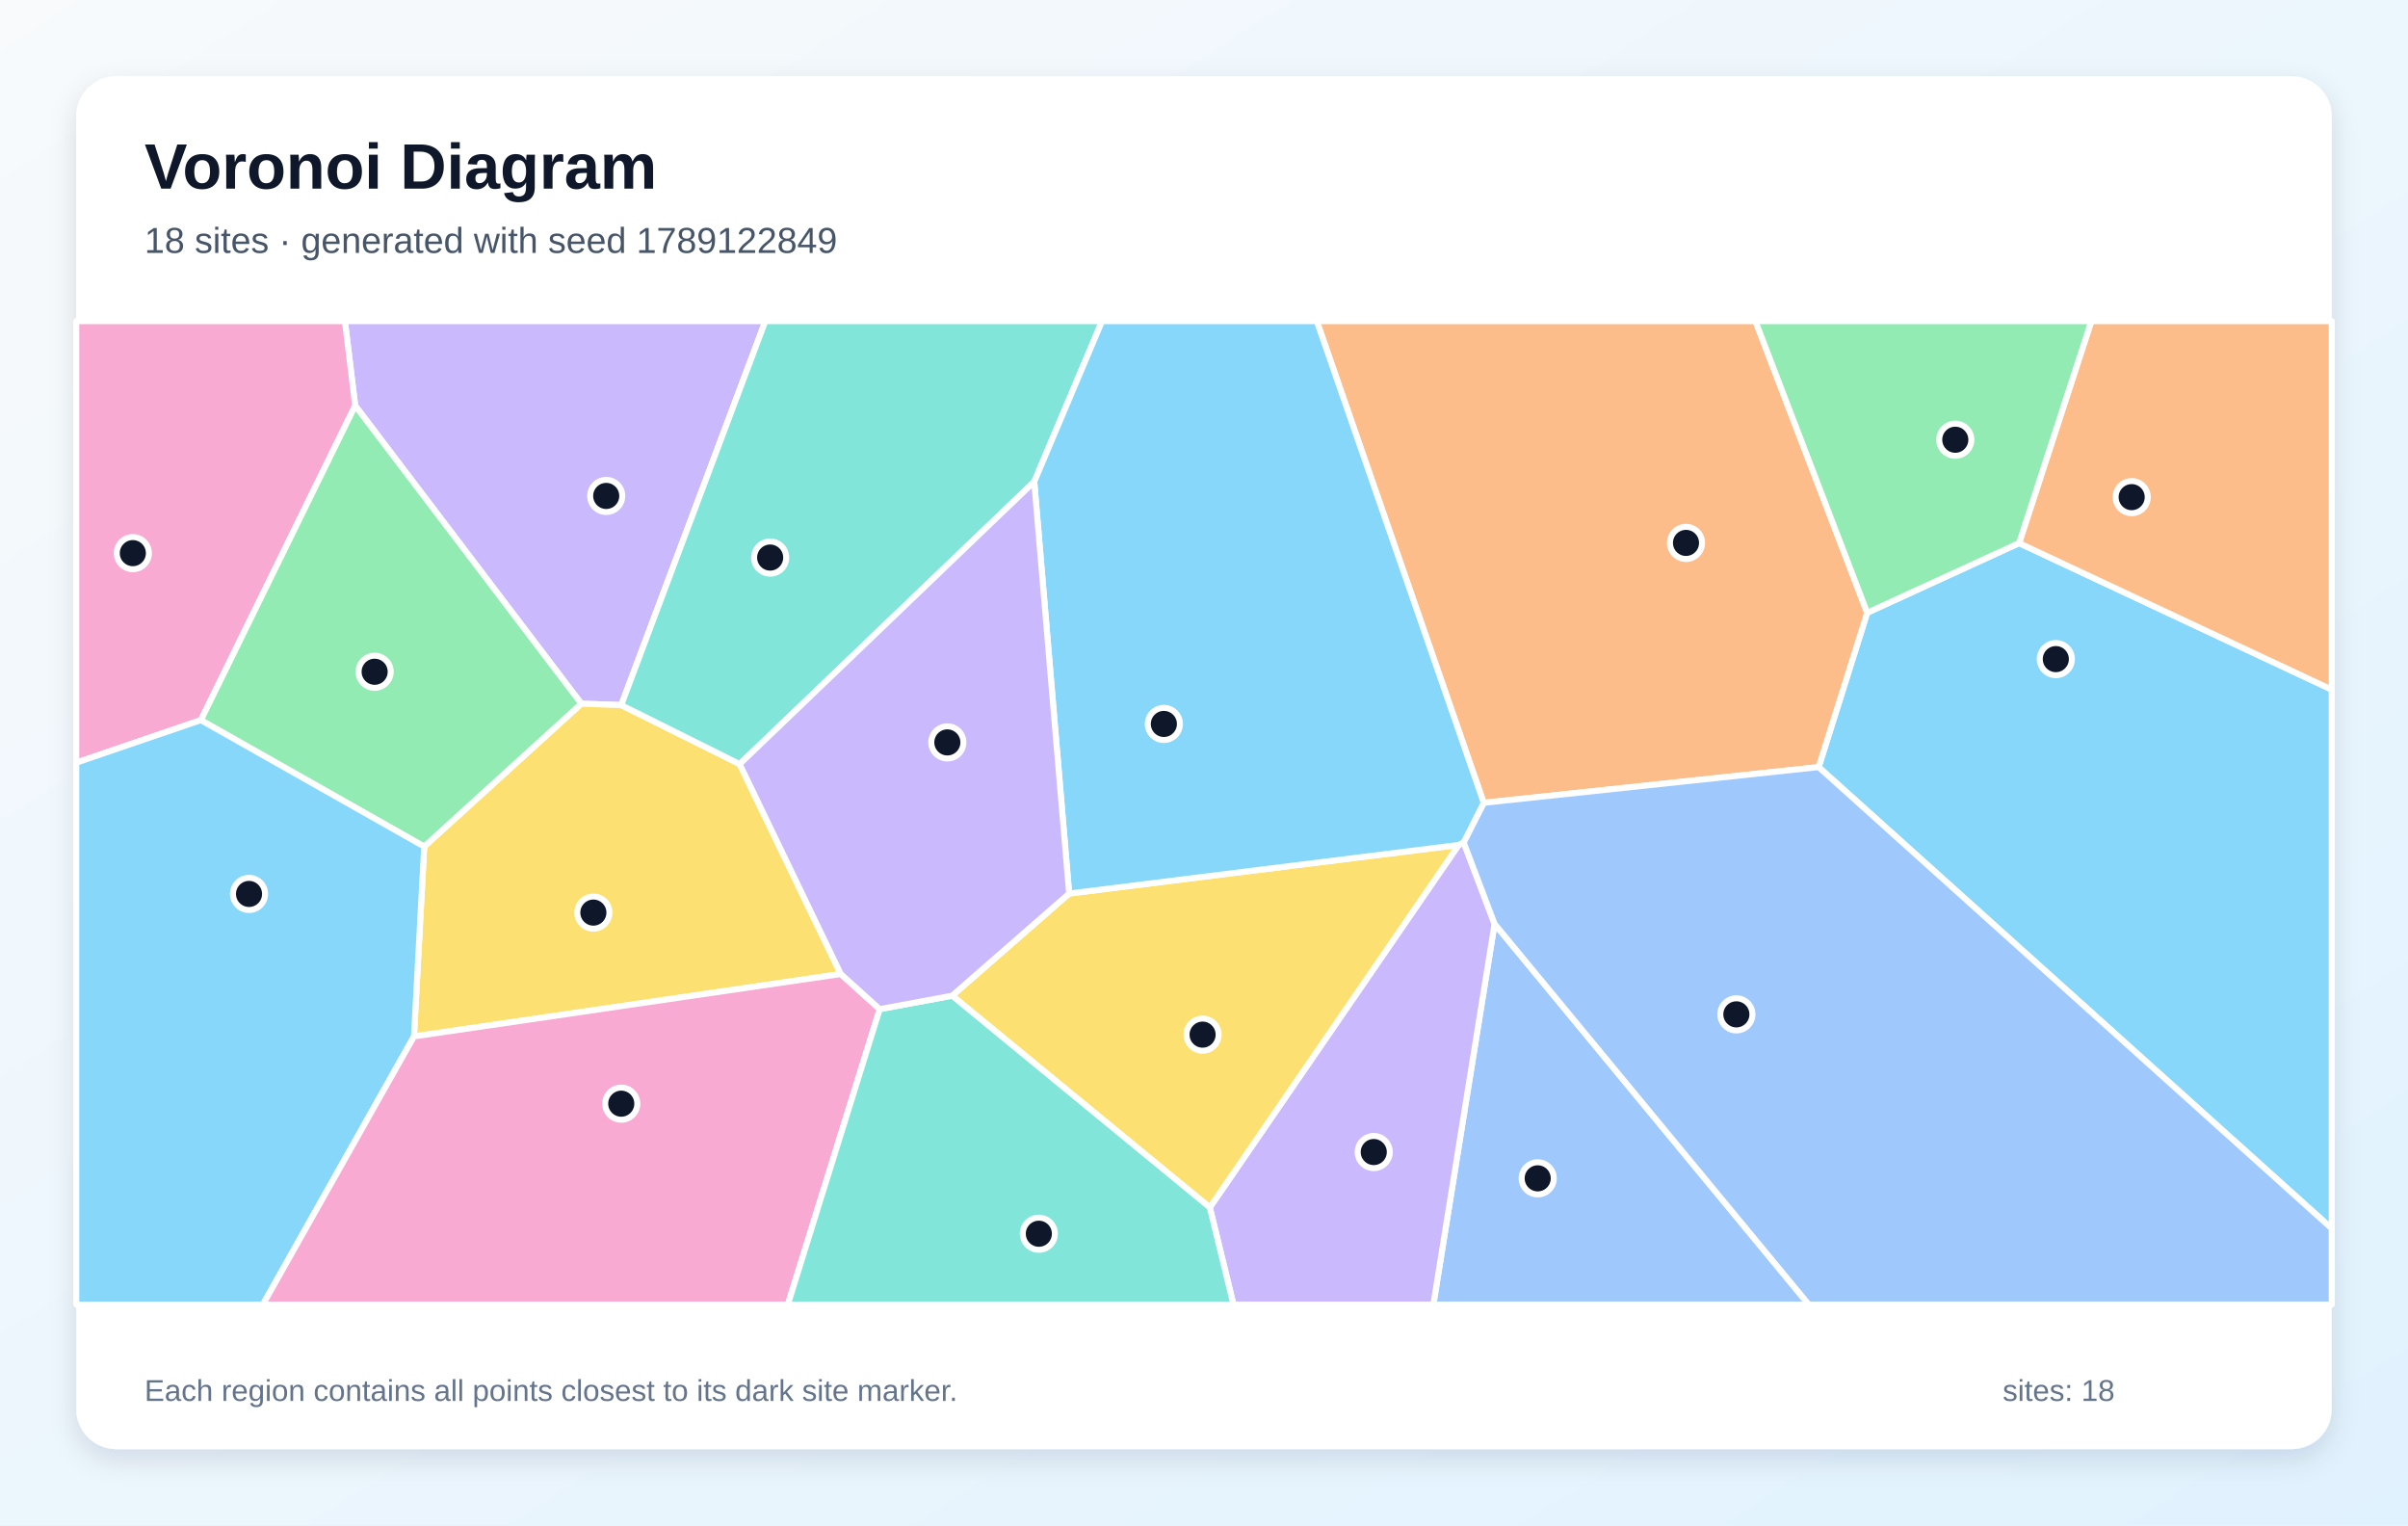
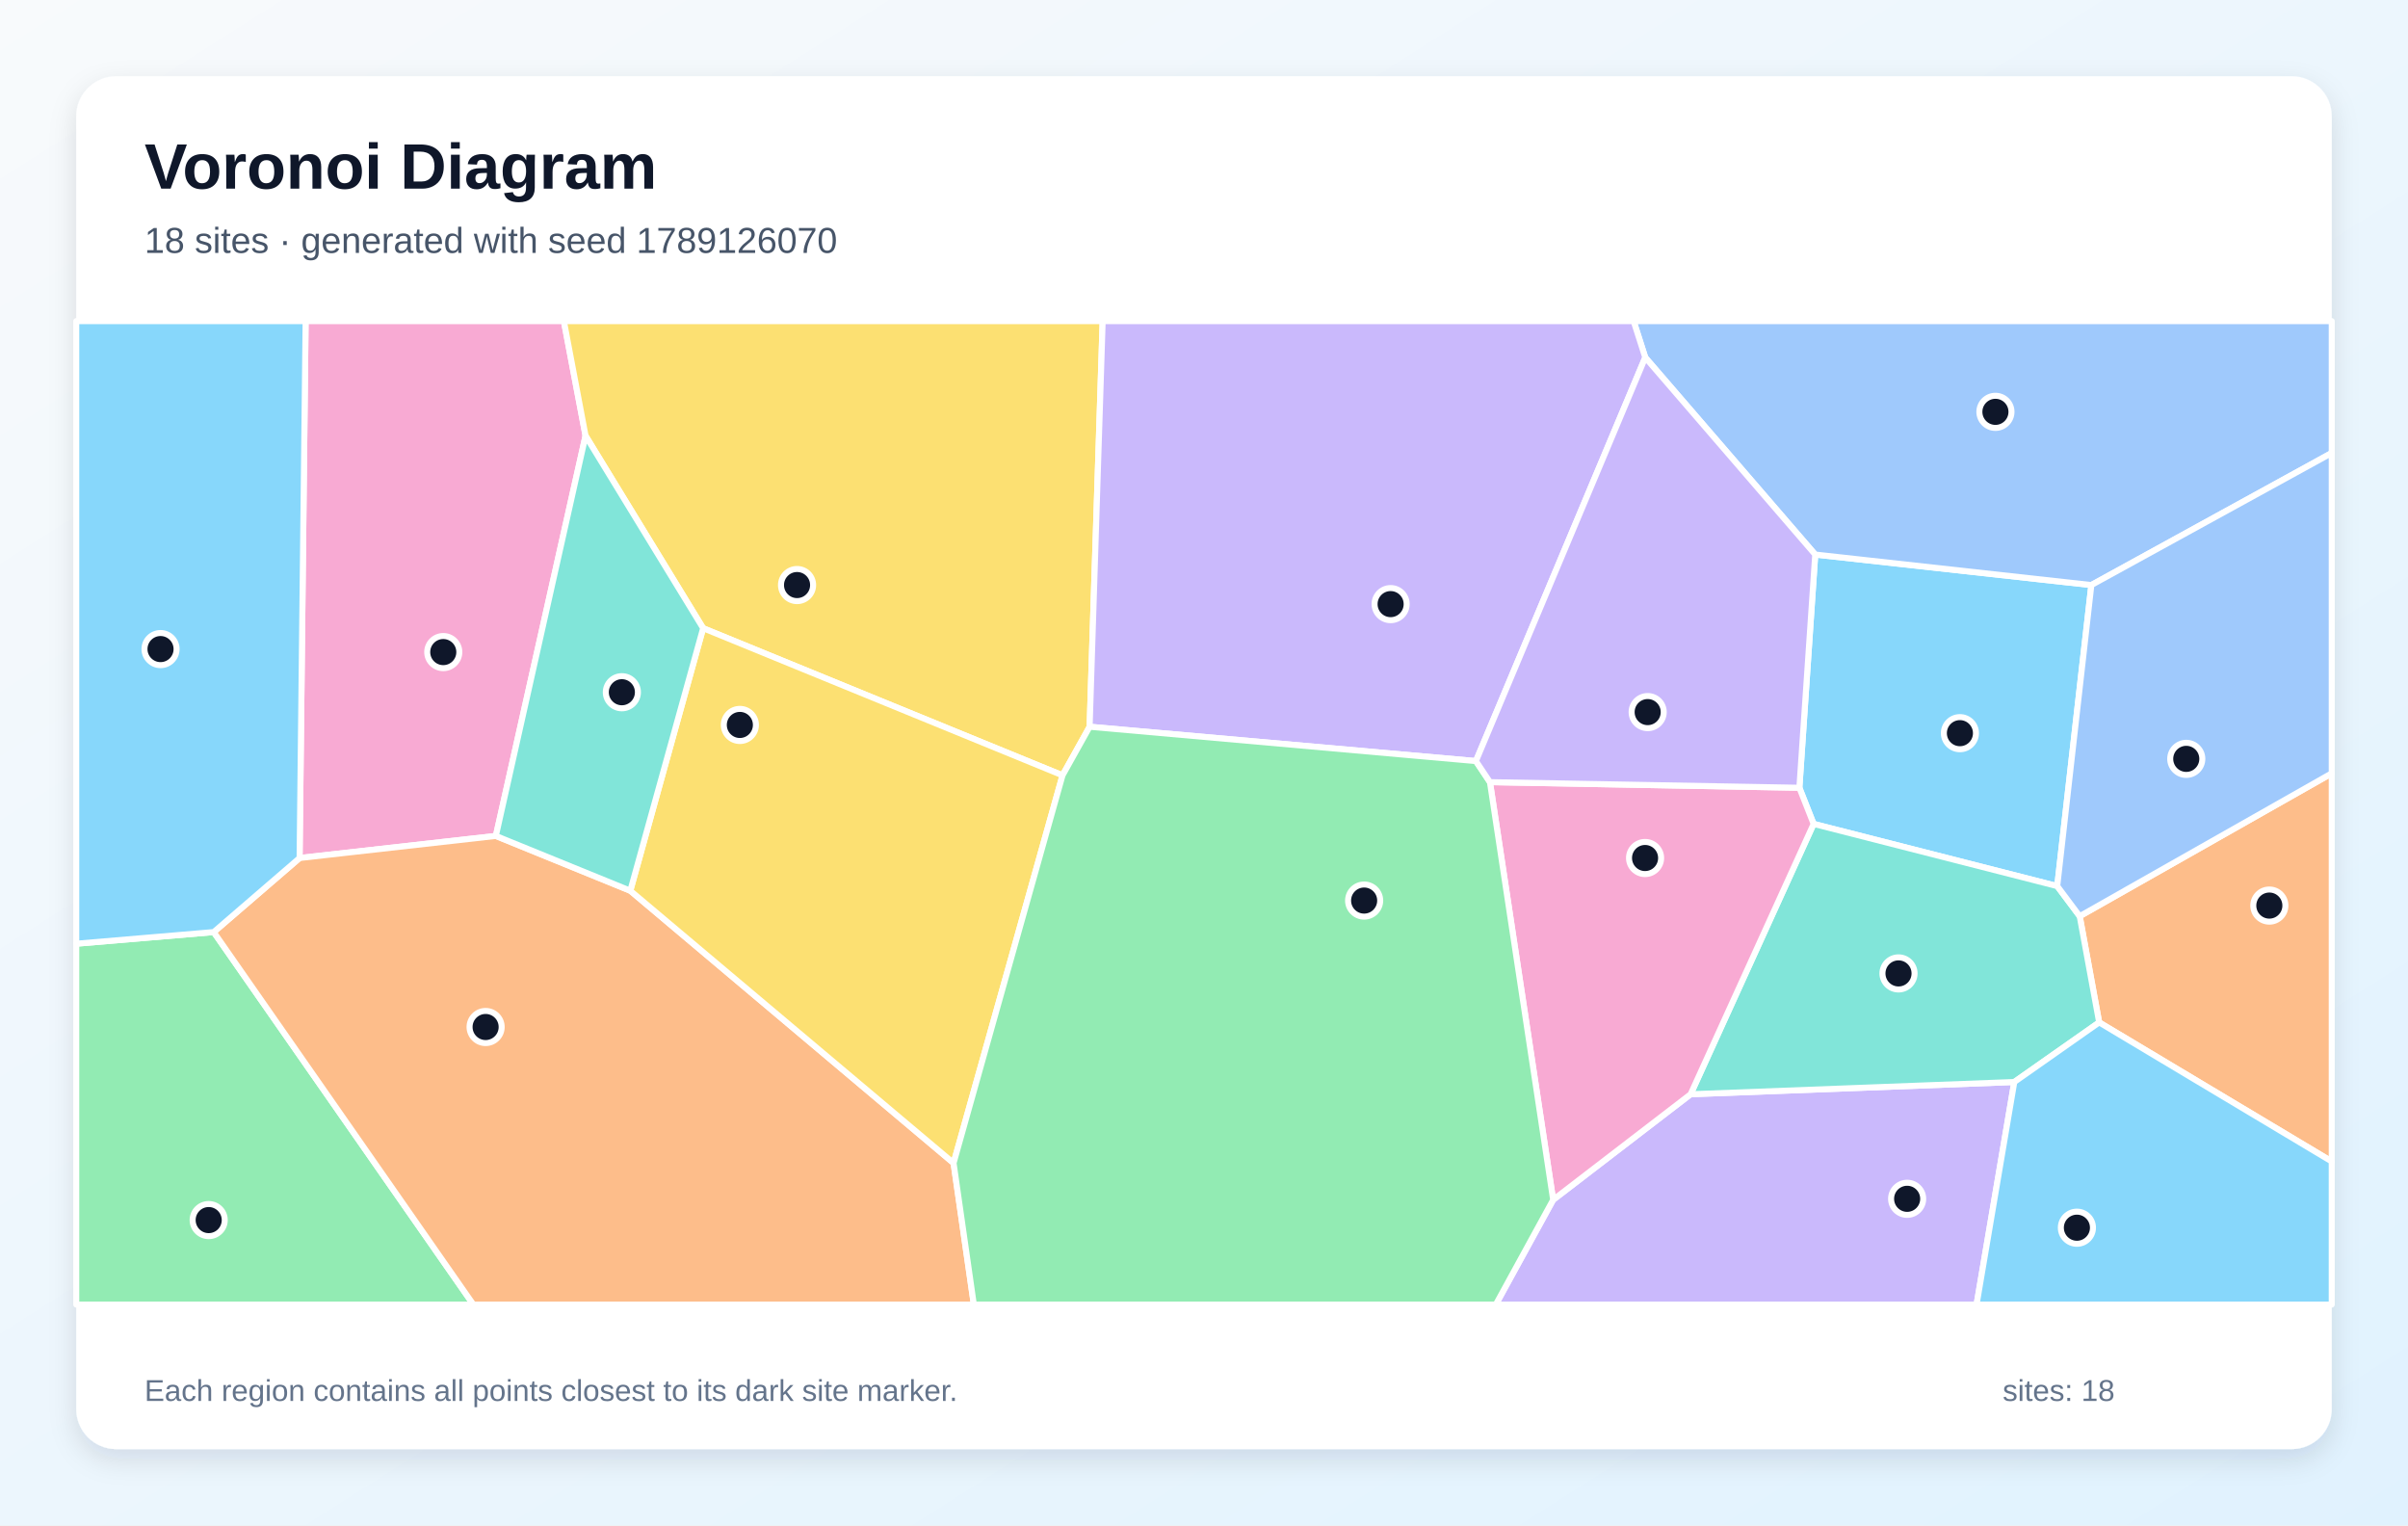
<svg xmlns="http://www.w3.org/2000/svg" width="1200" height="760" viewBox="0 0 1200 760" role="img" aria-labelledby="title description">
  <defs>
    <linearGradient id="background" x1="0" y1="0" x2="1" y2="1">
      <stop stop-color="#F8FAFC" />
      <stop offset="1" stop-color="#E0F2FE" />
    </linearGradient>
    <filter id="shadow" x="-10%" y="-10%" width="120%" height="120%">
      <feDropShadow dx="0" dy="5" stdDeviation="7" flood-color="#0F172A" flood-opacity=".12" />
    </filter>
  </defs>
  <rect width="1200" height="760" fill="url(#background)" />
  <rect x="38" y="38" width="1124" height="684" rx="20" fill="#FFFFFF" filter="url(#shadow)" />
  <g font-family="Arial, sans-serif">
    <text x="72" y="94" font-size="32" font-weight="700" fill="#0F172A">Voronoi Diagram</text>
-     <text x="72" y="126" font-size="18" fill="#475569">18 sites · generated with seed 1789122849</text>
+     <text x="72" y="126" font-size="18" fill="#475569">18 sites · generated with seed 1789126070</text>
  </g>
  <g stroke="#FFFFFF" stroke-width="3" stroke-linejoin="round">
-     <polygon points="906.3,382.2 930.5,305.3 1006.2,270.6 1162.0,343.6 1162.0,612.1" fill="#38BDF8" fill-opacity="0.60" />
-     <polygon points="309.6,351.3 289.7,350.6 177.0,202.1 171.9,160.0 381.4,160.0" fill="#A78BFA" fill-opacity="0.60" />
-     <polygon points="100.1,358.8 38.0,380.0 38.0,160.0 171.9,160.0 177.0,202.1" fill="#F472B6" fill-opacity="0.60" />
-     <polygon points="1006.2,270.6 1042.2,160.0 1162.0,160.0 1162.0,343.6" fill="#FB923C" fill-opacity="0.60" />
-     <polygon points="419.0,485.3 206.3,516.4 211.4,421.8 289.7,350.6 309.6,351.3 368.6,380.7" fill="#FACC15" fill-opacity="0.60" />
-     <polygon points="211.4,421.8 100.1,358.8 177.0,202.1 289.7,350.6" fill="#4ADE80" fill-opacity="0.60" />
-     <polygon points="515.4,240.0 368.6,380.7 309.6,351.3 381.4,160.0 549.2,160.0" fill="#2DD4BF" fill-opacity="0.60" />
-     <polygon points="744.8,460.3 901.4,650.0 714.3,650.0" fill="#60A5FA" fill-opacity="0.60" />
-     <polygon points="38.0,380.0 100.1,358.8 211.4,421.8 206.3,516.4 131.0,650.0 38.0,650.0" fill="#38BDF8" fill-opacity="0.60" />
-     <polygon points="602.9,601.6 726.9,421.0 729.4,419.7 744.8,460.3 714.3,650.0 614.7,650.0" fill="#A78BFA" fill-opacity="0.60" />
-     <polygon points="206.3,516.4 419.0,485.3 438.4,502.8 392.6,650.0 131.0,650.0" fill="#F472B6" fill-opacity="0.60" />
-     <polygon points="739.4,400.0 656.2,160.0 874.8,160.0 930.5,305.3 906.3,382.2" fill="#FB923C" fill-opacity="0.60" />
-     <polygon points="474.5,496.1 532.8,445.2 726.9,421.0 602.9,601.6" fill="#FACC15" fill-opacity="0.60" />
-     <polygon points="874.8,160.0 1042.2,160.0 1006.2,270.6 930.5,305.3" fill="#4ADE80" fill-opacity="0.60" />
-     <polygon points="438.4,502.8 474.5,496.1 602.9,601.6 614.7,650.0 392.6,650.0" fill="#2DD4BF" fill-opacity="0.60" />
-     <polygon points="744.8,460.3 729.4,419.7 739.4,400.0 906.3,382.2 1162.0,612.1 1162.0,650.0 901.4,650.0" fill="#60A5FA" fill-opacity="0.60" />
-     <polygon points="739.4,400.0 729.4,419.7 726.9,421.0 532.8,445.2 515.4,240.0 549.2,160.0 656.2,160.0" fill="#38BDF8" fill-opacity="0.60" />
-     <polygon points="532.8,445.2 474.5,496.1 438.4,502.8 419.0,485.3 368.6,380.7 515.4,240.0" fill="#A78BFA" fill-opacity="0.60" />
+     <polygon points="896.7,392.5 904.6,276.3 1042.2,291.5 1025.2,441.5 903.8,410.5" fill="#38BDF8" fill-opacity="0.60" />
+     <polygon points="774.0,597.8 842.5,545.2 1003.8,539.1 985.0,650.0 745.4,650.0" fill="#A78BFA" fill-opacity="0.60" />
+     <polygon points="247.1,416.5 149.3,427.5 152.3,160.0 281.0,160.0 291.8,217.1" fill="#F472B6" fill-opacity="0.60" />
+     <polygon points="1046.1,509.4 1036.4,456.5 1162.0,385.3 1162.0,578.7" fill="#FB923C" fill-opacity="0.60" />
+     <polygon points="529.5,386.3 350.4,313.0 291.8,217.1 281.0,160.0 549.5,160.0 543.0,362.1" fill="#FACC15" fill-opacity="0.60" />
+     <polygon points="38.0,470.2 106.5,464.4 235.9,650.0 38.0,650.0" fill="#4ADE80" fill-opacity="0.60" />
+     <polygon points="1036.4,456.5 1046.1,509.4 1003.8,539.1 842.5,545.2 903.8,410.5 1025.2,441.5" fill="#2DD4BF" fill-opacity="0.60" />
+     <polygon points="1042.2,291.5 904.6,276.3 819.9,178.1 814.1,160.0 1162.0,160.0 1162.0,225.7" fill="#60A5FA" fill-opacity="0.60" />
+     <polygon points="1003.8,539.1 1046.1,509.4 1162.0,578.7 1162.0,650.0 985.0,650.0" fill="#38BDF8" fill-opacity="0.60" />
+     <polygon points="735.5,379.2 543.0,362.1 549.5,160.0 814.1,160.0 819.9,178.1" fill="#A78BFA" fill-opacity="0.60" />
+     <polygon points="742.5,389.7 896.7,392.5 903.8,410.5 842.5,545.2 774.0,597.8" fill="#F472B6" fill-opacity="0.60" />
+     <polygon points="106.5,464.4 149.3,427.5 247.1,416.5 314.1,443.8 475.2,579.5 485.3,650.0 235.9,650.0" fill="#FB923C" fill-opacity="0.60" />
+     <polygon points="475.2,579.5 314.1,443.8 350.4,313.0 529.5,386.3" fill="#FACC15" fill-opacity="0.60" />
+     <polygon points="475.2,579.5 529.5,386.3 543.0,362.1 735.5,379.2 742.5,389.7 774.0,597.8 745.4,650.0 485.3,650.0" fill="#4ADE80" fill-opacity="0.60" />
+     <polygon points="314.1,443.8 247.1,416.5 291.8,217.1 350.4,313.0" fill="#2DD4BF" fill-opacity="0.60" />
+     <polygon points="1036.4,456.5 1025.2,441.5 1042.2,291.5 1162.0,225.7 1162.0,385.3" fill="#60A5FA" fill-opacity="0.60" />
+     <polygon points="106.5,464.4 38.0,470.2 38.0,160.0 152.3,160.0 149.3,427.5" fill="#38BDF8" fill-opacity="0.60" />
+     <polygon points="742.5,389.7 735.5,379.2 819.9,178.1 904.6,276.3 896.7,392.5" fill="#A78BFA" fill-opacity="0.60" />
  </g>
  <g>
-     <circle cx="1024.5" cy="328.4" r="8" fill="#0F172A" stroke="#FFFFFF" stroke-width="3" />
-     <circle cx="302.1" cy="247.1" r="8" fill="#0F172A" stroke="#FFFFFF" stroke-width="3" />
-     <circle cx="66.2" cy="275.6" r="8" fill="#0F172A" stroke="#FFFFFF" stroke-width="3" />
-     <circle cx="1062.3" cy="247.7" r="8" fill="#0F172A" stroke="#FFFFFF" stroke-width="3" />
-     <circle cx="295.7" cy="454.7" r="8" fill="#0F172A" stroke="#FFFFFF" stroke-width="3" />
-     <circle cx="186.7" cy="334.7" r="8" fill="#0F172A" stroke="#FFFFFF" stroke-width="3" />
-     <circle cx="383.8" cy="277.8" r="8" fill="#0F172A" stroke="#FFFFFF" stroke-width="3" />
-     <circle cx="766.3" cy="587.1" r="8" fill="#0F172A" stroke="#FFFFFF" stroke-width="3" />
-     <circle cx="124.1" cy="445.4" r="8" fill="#0F172A" stroke="#FFFFFF" stroke-width="3" />
-     <circle cx="684.6" cy="574.0" r="8" fill="#0F172A" stroke="#FFFFFF" stroke-width="3" />
-     <circle cx="309.6" cy="549.9" r="8" fill="#0F172A" stroke="#FFFFFF" stroke-width="3" />
-     <circle cx="840.2" cy="270.5" r="8" fill="#0F172A" stroke="#FFFFFF" stroke-width="3" />
-     <circle cx="599.3" cy="515.5" r="8" fill="#0F172A" stroke="#FFFFFF" stroke-width="3" />
-     <circle cx="974.4" cy="219.1" r="8" fill="#0F172A" stroke="#FFFFFF" stroke-width="3" />
-     <circle cx="517.7" cy="614.7" r="8" fill="#0F172A" stroke="#FFFFFF" stroke-width="3" />
-     <circle cx="865.3" cy="505.4" r="8" fill="#0F172A" stroke="#FFFFFF" stroke-width="3" />
-     <circle cx="580.0" cy="360.7" r="8" fill="#0F172A" stroke="#FFFFFF" stroke-width="3" />
-     <circle cx="472.1" cy="369.9" r="8" fill="#0F172A" stroke="#FFFFFF" stroke-width="3" />
+     <circle cx="976.7" cy="365.3" r="8" fill="#0F172A" stroke="#FFFFFF" stroke-width="3" />
+     <circle cx="950.4" cy="597.3" r="8" fill="#0F172A" stroke="#FFFFFF" stroke-width="3" />
+     <circle cx="220.9" cy="324.9" r="8" fill="#0F172A" stroke="#FFFFFF" stroke-width="3" />
+     <circle cx="1130.9" cy="451.2" r="8" fill="#0F172A" stroke="#FFFFFF" stroke-width="3" />
+     <circle cx="397.2" cy="291.5" r="8" fill="#0F172A" stroke="#FFFFFF" stroke-width="3" />
+     <circle cx="104.0" cy="607.9" r="8" fill="#0F172A" stroke="#FFFFFF" stroke-width="3" />
+     <circle cx="946.1" cy="485.0" r="8" fill="#0F172A" stroke="#FFFFFF" stroke-width="3" />
+     <circle cx="994.4" cy="205.2" r="8" fill="#0F172A" stroke="#FFFFFF" stroke-width="3" />
+     <circle cx="1035.0" cy="611.7" r="8" fill="#0F172A" stroke="#FFFFFF" stroke-width="3" />
+     <circle cx="693.0" cy="301.0" r="8" fill="#0F172A" stroke="#FFFFFF" stroke-width="3" />
+     <circle cx="819.8" cy="427.5" r="8" fill="#0F172A" stroke="#FFFFFF" stroke-width="3" />
+     <circle cx="242.0" cy="511.7" r="8" fill="#0F172A" stroke="#FFFFFF" stroke-width="3" />
+     <circle cx="368.7" cy="361.2" r="8" fill="#0F172A" stroke="#FFFFFF" stroke-width="3" />
+     <circle cx="679.8" cy="448.7" r="8" fill="#0F172A" stroke="#FFFFFF" stroke-width="3" />
+     <circle cx="309.9" cy="344.9" r="8" fill="#0F172A" stroke="#FFFFFF" stroke-width="3" />
+     <circle cx="1089.5" cy="378.1" r="8" fill="#0F172A" stroke="#FFFFFF" stroke-width="3" />
+     <circle cx="80.0" cy="323.4" r="8" fill="#0F172A" stroke="#FFFFFF" stroke-width="3" />
+     <circle cx="821.1" cy="354.8" r="8" fill="#0F172A" stroke="#FFFFFF" stroke-width="3" />
  </g>
  <g font-family="Arial, sans-serif" font-size="15" fill="#64748B">
    <text x="72" y="698">Each region contains all points closest to its dark site marker.</text>
    <text x="998" y="698">sites: 18</text>
  </g>
</svg>
